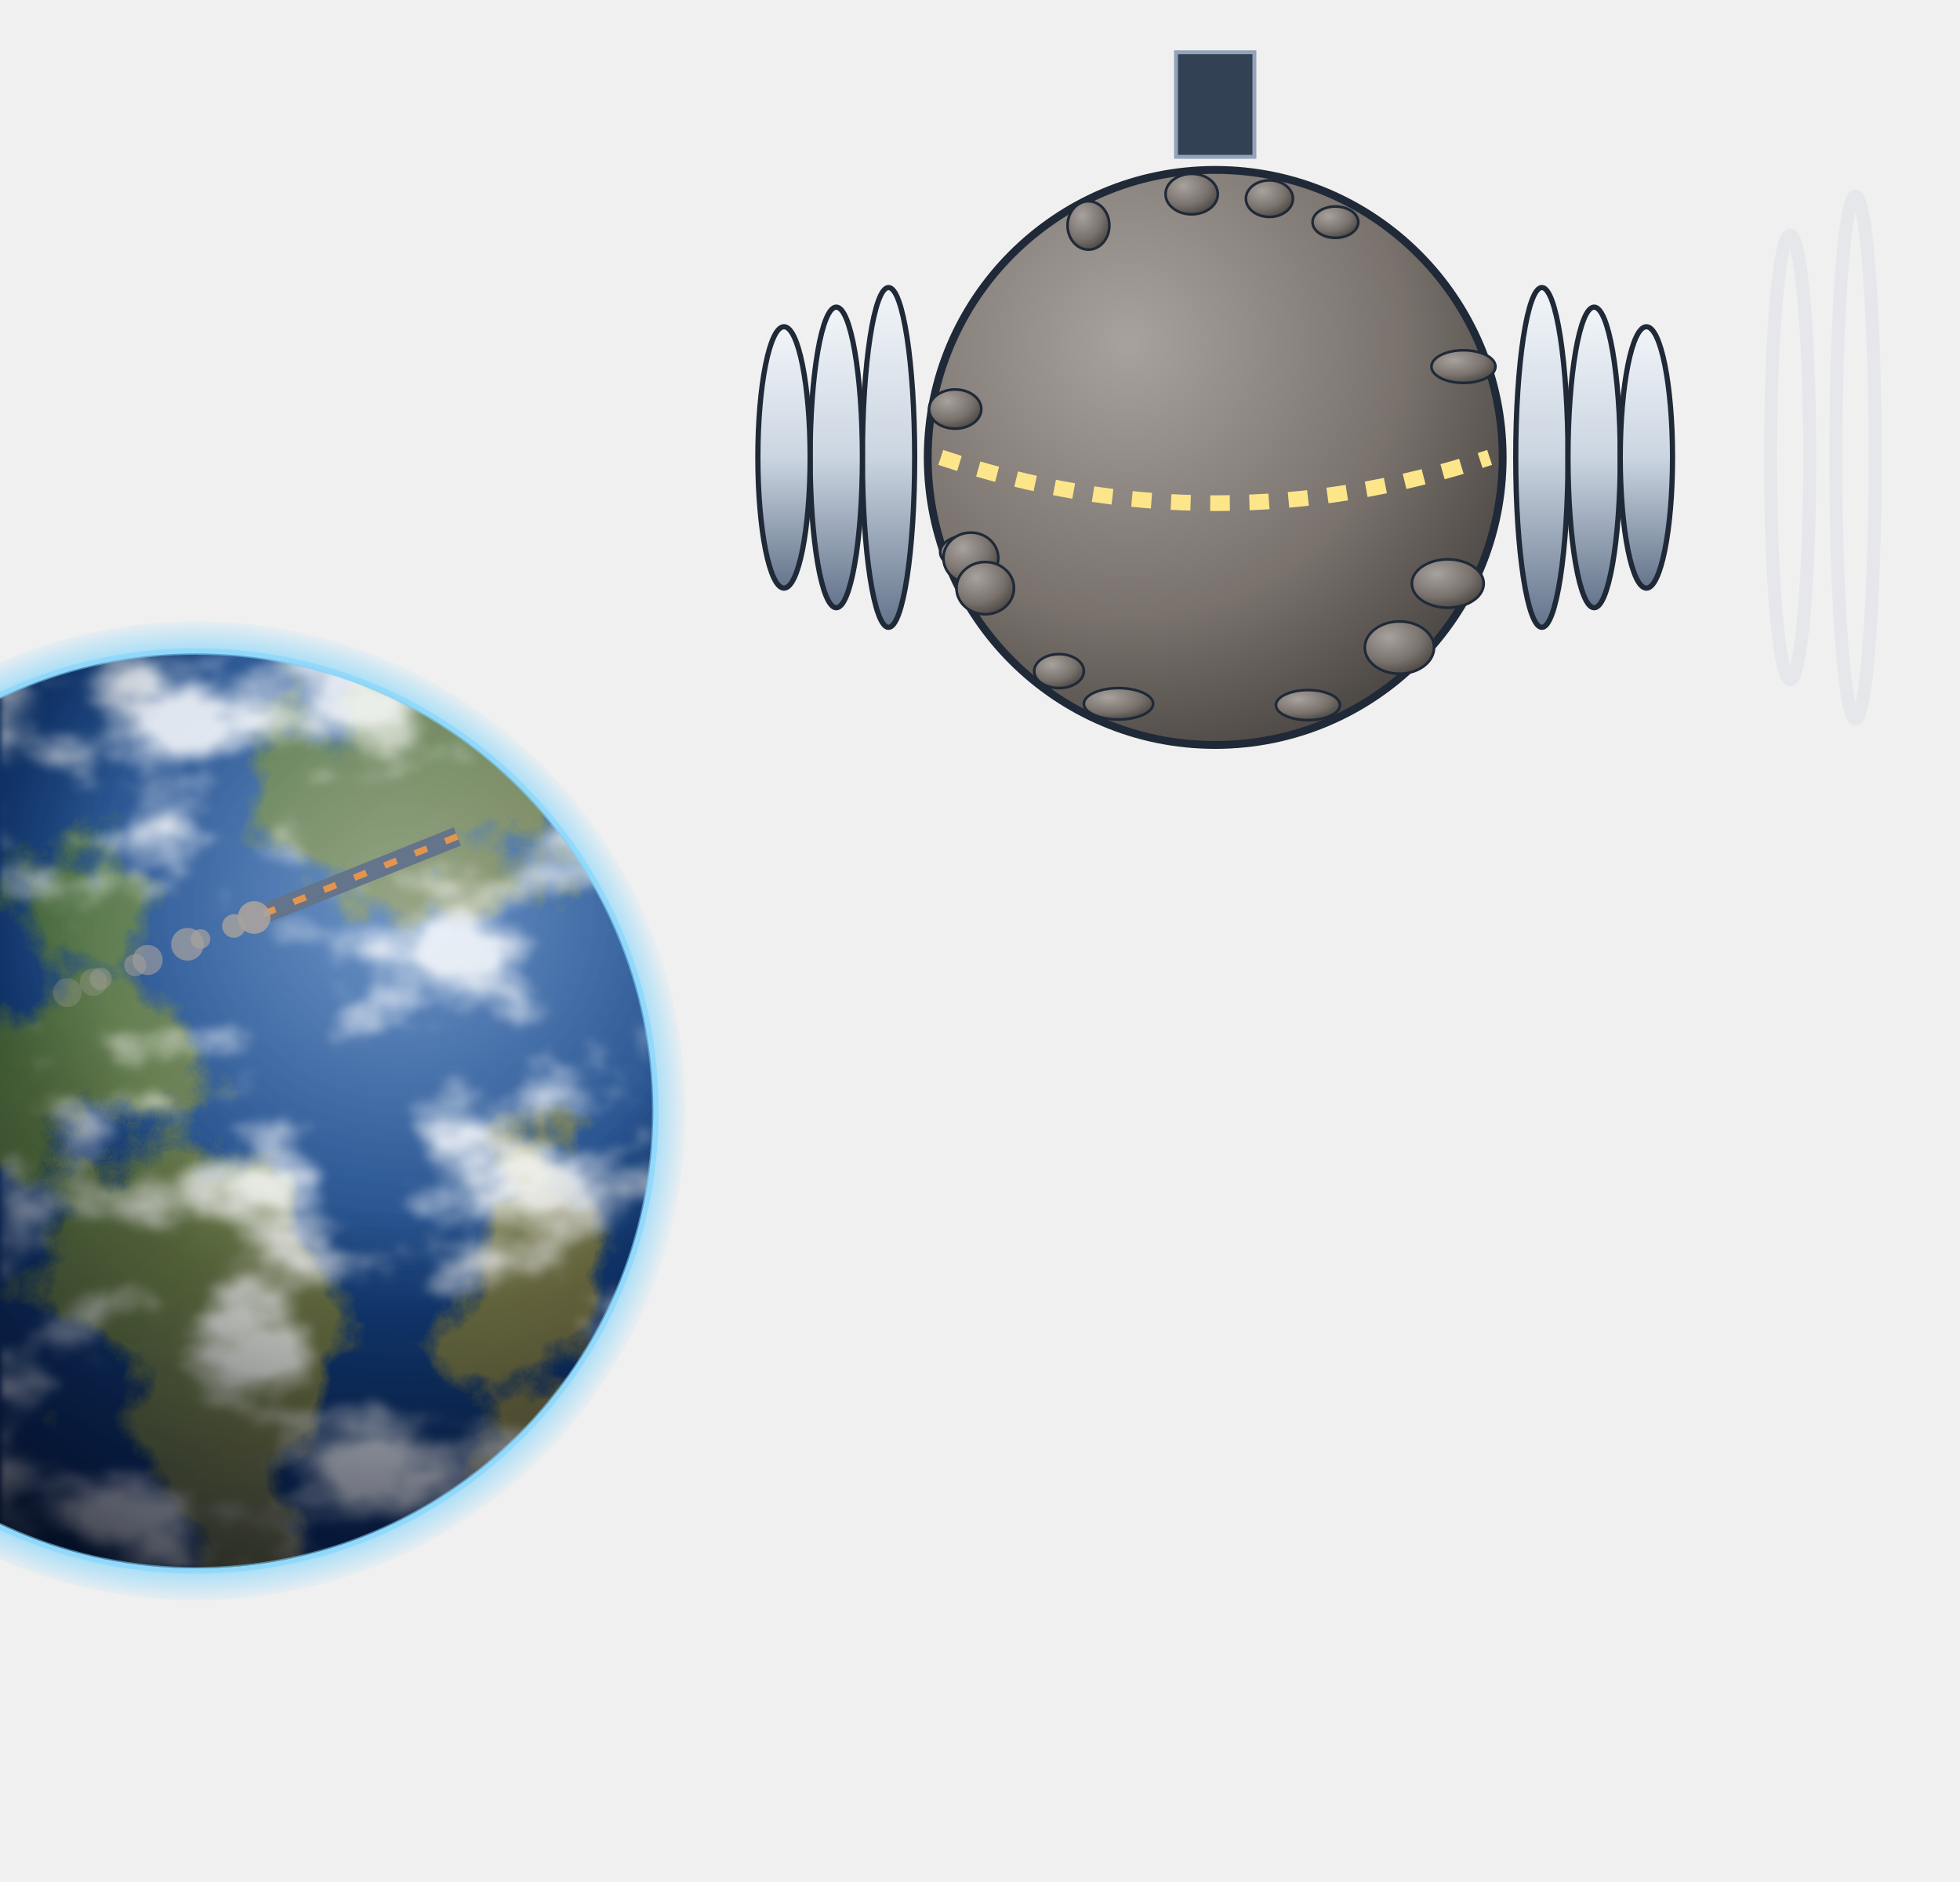
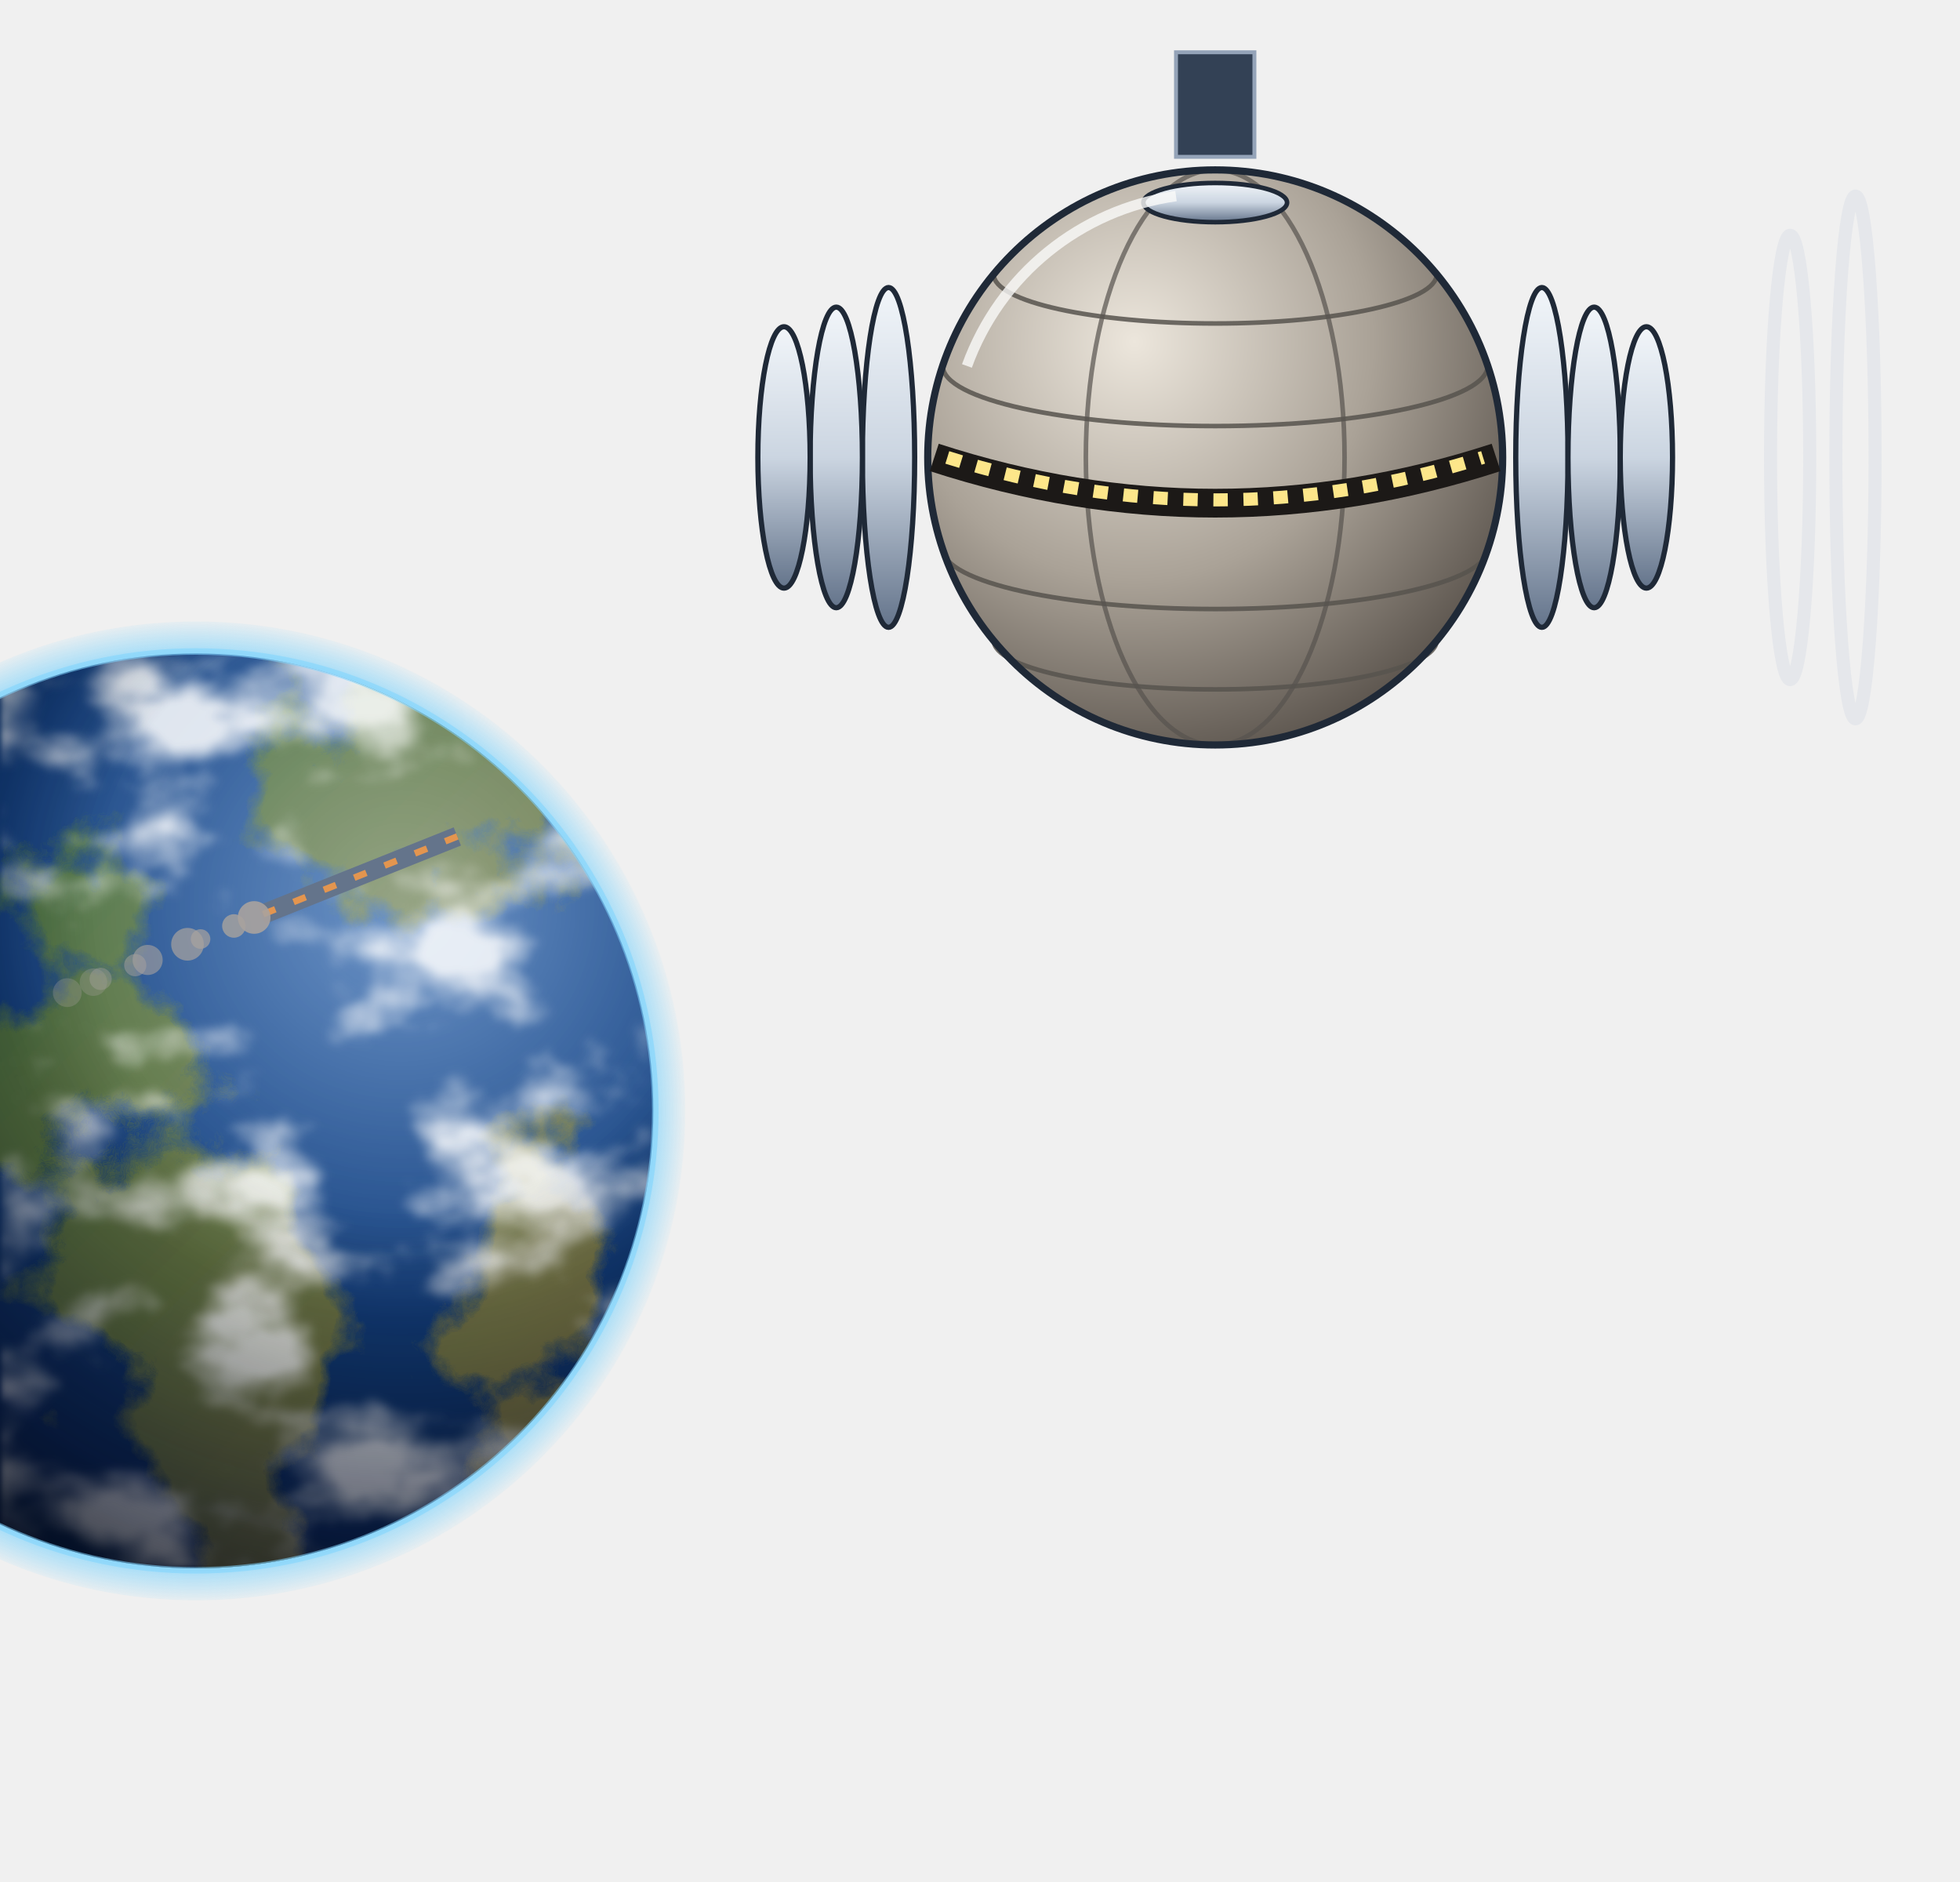
<svg xmlns="http://www.w3.org/2000/svg" viewBox="0 0 300 288" width="300" height="288">
  <defs>
    <filter id="glow" x="-50%" y="-50%" width="200%" height="200%">
      <feGaussianBlur stdDeviation="4" result="b" />
      <feMerge>
        <feMergeNode in="b" />
        <feMergeNode in="SourceGraphic" />
      </feMerge>
    </filter>
    <filter id="soft" x="-50%" y="-50%" width="200%" height="200%">
      <feGaussianBlur stdDeviation="9" />
    </filter>
    <radialGradient id="bg">
      <stop offset="0" stop-color="#000" />
    </radialGradient>
    <radialGradient id="shd" cx="35%" cy="30%" r="80%">
      <stop offset="0" stop-color="#a8a29e" stop-opacity="1" />
      <stop offset="0.6" stop-color="#78716c" stop-opacity="1" />
      <stop offset="1" stop-color="#44403c" stop-opacity="1" />
    </radialGradient>
    <linearGradient id="hul" x1="0" y1="0" x2="0" y2="1">
      <stop offset="0" stop-color="#f1f5f9" stop-opacity="1" />
      <stop offset="0.5" stop-color="#cbd5e1" stop-opacity="1" />
      <stop offset="1" stop-color="#64748b" stop-opacity="1" />
    </linearGradient>
+     <linearGradient id="shl" x1="0" y1="0" x2="0" y2="1">
+       <stop offset="0" stop-color="#e3ddd3" />
+       <stop offset="0.45" stop-color="#b3aba0" />
+       <stop offset="1" stop-color="#6e675f" />
+     </linearGradient>
+     <radialGradient id="shs" cx="36%" cy="30%" r="75%">
+       <stop offset="0" stop-color="#ece6dc" />
+       <stop offset="0.55" stop-color="#aaa297" />
+       <stop offset="1" stop-color="#5c554e" />
+     </radialGradient>
    <linearGradient id="shHull" x1="0" y1="0" x2="1" y2="0">
      <stop offset="0" stop-color="#e3e7ee" stop-opacity="1" />
      <stop offset="0.45" stop-color="#9aa3b2" stop-opacity="1" />
      <stop offset="1" stop-color="#3b424f" stop-opacity="1" />
    </linearGradient>
    <radialGradient id="shTank" cx="35%" cy="35%" r="70%">
      <stop offset="0" stop-color="#f4f6fa" stop-opacity="1" />
      <stop offset="0.55" stop-color="#a7b0be" stop-opacity="1" />
      <stop offset="1" stop-color="#4b5260" stop-opacity="1" />
    </radialGradient>
    <linearGradient id="shRad" x1="0" y1="0" x2="0" y2="1">
      <stop offset="0" stop-color="#3a4252" stop-opacity="1" />
      <stop offset="1" stop-color="#262c38" stop-opacity="1" />
    </linearGradient>
    <linearGradient id="shPv" x1="0" y1="0" x2="0" y2="1">
      <stop offset="0" stop-color="#1e3a8a" stop-opacity="1" />
      <stop offset="1" stop-color="#172554" stop-opacity="1" />
    </linearGradient>
  </defs>
  <defs>
    <clipPath id="spc">
      <circle cx="30" cy="170" r="70" />
    </clipPath>
    <radialGradient id="sps" cx="72.4%" cy="27.6%" r="75%">
      <stop offset="0" stop-color="#1e5aa8" />
      <stop offset="1" stop-color="#0b2a5c" />
    </radialGradient>
    <filter id="spl" x="0" y="0" width="100%" height="100%">
      <feTurbulence type="fractalNoise" baseFrequency="0.021" numOctaves="7" seed="33" />
      <feColorMatrix type="matrix" values="0 0 0 0 0  0 0 0 0 0  0 0 0 0 0  14 0 0 0 -7.3" />
      <feComposite in="SourceGraphic" operator="in" />
    </filter>
    <filter id="spk" x="0" y="0" width="100%" height="100%">
      <feTurbulence type="fractalNoise" baseFrequency="0.031 0.051" numOctaves="6" seed="40" />
      <feColorMatrix type="matrix" values="0 0 0 0 1  0 0 0 0 1  0 0 0 0 1  5 0 0 0 -2.5" />
      <feGaussianBlur stdDeviation="0.6" />
    </filter>
    <linearGradient id="splg" x1="0" y1="0" x2="1" y2="1">
      <stop offset="0" stop-color="#2f6b3a" />
      <stop offset="1" stop-color="#8a7a4a" />
    </linearGradient>
    <radialGradient id="spn" cx="72.4%" cy="27.6%" r="95%">
      <stop offset="0.35" stop-color="#000" stop-opacity="0" />
      <stop offset="0.72" stop-color="#020617" stop-opacity="0.55" />
      <stop offset="1" stop-color="#000" stop-opacity="0.92" />
    </radialGradient>
    <radialGradient id="sph" cx="72.4%" cy="27.6%" r="45%">
      <stop offset="0" stop-color="#fff" stop-opacity="0.35" />
      <stop offset="1" stop-color="#fff" stop-opacity="0" />
    </radialGradient>
    <radialGradient id="spa" cx="50%" cy="50%" r="50%">
      <stop offset="0.9" stop-color="#7dd3fc" stop-opacity="0.9" />
      <stop offset="1" stop-color="#7dd3fc" stop-opacity="0" />
    </radialGradient>
  </defs>
  <circle cx="30" cy="170" r="74.9" fill="url(#spa)" />
  <g clip-path="url(#spc)">
    <circle cx="30" cy="170" r="70" fill="url(#sps)" />
    <rect x="-40" y="100" width="140" height="140" fill="url(#splg)" filter="url(#spl)" />
    <rect x="-40" y="100" width="140" height="140" fill="#fff" filter="url(#spk)" opacity="0.85" />
    <circle cx="30" cy="170" r="70" fill="url(#sph)" />
    <circle cx="30" cy="170" r="70" fill="url(#spn)" />
  </g>
  <circle cx="30" cy="170" r="70.3" fill="none" stroke="#7dd3fc" stroke-width="1" stroke-opacity="0.55" />
  <ellipse cx="136" cy="70" rx="4" ry="26" fill="url(#hul)" stroke="#1f2937" stroke-width="0.8" />
  <ellipse cx="128" cy="70" rx="4" ry="23" fill="url(#hul)" stroke="#1f2937" stroke-width="0.8" />
  <ellipse cx="120" cy="70" rx="4" ry="20" fill="url(#hul)" stroke="#1f2937" stroke-width="0.8" />
  <ellipse cx="236" cy="70" rx="4" ry="26" fill="url(#hul)" stroke="#1f2937" stroke-width="0.8" />
  <ellipse cx="244" cy="70" rx="4" ry="23" fill="url(#hul)" stroke="#1f2937" stroke-width="0.8" />
  <ellipse cx="252" cy="70" rx="4" ry="20" fill="url(#hul)" stroke="#1f2937" stroke-width="0.8" />
  <ellipse cx="274" cy="70" rx="3" ry="34" fill="none" stroke="#e5e7eb" stroke-width="2" />
  <ellipse cx="284" cy="70" rx="3" ry="40" fill="none" stroke="#e5e7eb" stroke-width="2" />
  <rect x="180" y="8" width="12" height="16" fill="#334155" stroke="#94a3b8" stroke-width="0.6" />
-   <circle cx="186" cy="70" r="44" fill="url(#shd)" stroke="#1f2937" stroke-width="1.2" />
-   <ellipse cx="171.2" cy="107.7" rx="5.3" ry="2.4" fill="url(#shd)" stroke="#1f2937" stroke-width="0.4" />
-   <ellipse cx="148.2" cy="84.5" rx="4.3" ry="2.6" fill="url(#shd)" stroke="#1f2937" stroke-width="0.4" />
-   <ellipse cx="214.2" cy="99.1" rx="5.3" ry="4" fill="url(#shd)" stroke="#1f2937" stroke-width="0.4" />
-   <ellipse cx="194.3" cy="30.4" rx="3.6" ry="2.8" fill="url(#shd)" stroke="#1f2937" stroke-width="0.4" />
-   <ellipse cx="204.4" cy="34" rx="3.5" ry="2.4" fill="url(#shd)" stroke="#1f2937" stroke-width="0.4" />
-   <ellipse cx="166.6" cy="34.5" rx="3.2" ry="3.7" fill="url(#shd)" stroke="#1f2937" stroke-width="0.4" />
-   <ellipse cx="182.4" cy="29.7" rx="4" ry="3.1" fill="url(#shd)" stroke="#1f2937" stroke-width="0.4" />
-   <ellipse cx="148.6" cy="85.4" rx="4.2" ry="3.9" fill="url(#shd)" stroke="#1f2937" stroke-width="0.4" />
-   <ellipse cx="200.2" cy="107.9" rx="4.9" ry="2.3" fill="url(#shd)" stroke="#1f2937" stroke-width="0.4" />
-   <ellipse cx="150.8" cy="90" rx="4.4" ry="4" fill="url(#shd)" stroke="#1f2937" stroke-width="0.4" />
-   <ellipse cx="146.2" cy="62.6" rx="4" ry="3" fill="url(#shd)" stroke="#1f2937" stroke-width="0.4" />
-   <ellipse cx="224" cy="56.1" rx="4.9" ry="2.5" fill="url(#shd)" stroke="#1f2937" stroke-width="0.4" />
-   <ellipse cx="221.6" cy="89.3" rx="5.5" ry="3.7" fill="url(#shd)" stroke="#1f2937" stroke-width="0.4" />
-   <ellipse cx="162.1" cy="102.7" rx="3.8" ry="2.6" fill="url(#shd)" stroke="#1f2937" stroke-width="0.4" />
-   <path d="M144,70 Q186,84 228,70" stroke="#fde68a" stroke-width="2.4" stroke-dasharray="3 3" fill="none" />
+   <circle cx="186" cy="70" r="44" fill="url(#shs)" />
+   <path d="M152.1,42 A33.9,7.5 0 0 0 219.9,42" fill="none" stroke="#57534e" stroke-width="0.7" opacity="0.85" />
+   <path d="M144.3,56 A41.7,9.2 0 0 0 227.7,56" fill="none" stroke="#57534e" stroke-width="0.7" opacity="0.85" />
+   <path d="M144.3,84 A41.7,9.2 0 0 0 227.7,84" fill="none" stroke="#57534e" stroke-width="0.7" opacity="0.85" />
+   <path d="M152.1,98 A33.9,7.5 0 0 0 219.9,98" fill="none" stroke="#57534e" stroke-width="0.7" opacity="0.85" />
+   <path d="M186,26 A19.8,44 0 0 1 186,114" fill="none" stroke="#57534e" stroke-width="0.7" opacity="0.7" />
+   <path d="M186,26 A19.8,44 0 0 0 186,114" fill="none" stroke="#57534e" stroke-width="0.7" opacity="0.7" />
+   <ellipse cx="186" cy="31" rx="11" ry="3" fill="url(#hul)" stroke="#1f2937" stroke-width="0.7" />
+   <path d="M148,56 A40,40 0 0 1 180,30" fill="none" stroke="#fafaf9" stroke-width="1.6" opacity="0.8" />
+   <circle cx="186" cy="70" r="44" fill="none" stroke="#1f2937" stroke-width="1.1" />
+   <path d="M143,70 Q186,84 229,70" stroke="#1c1917" stroke-width="4.4" fill="none" />
+   <path d="M145,70 Q186,83 227,70" stroke="#fde68a" stroke-width="2" stroke-dasharray="2.2 2.4" fill="none" />
  <line x1="70" y1="128" x2="40" y2="140" stroke="#64748b" stroke-width="3" />
  <line x1="70" y1="128" x2="40" y2="140" stroke="#e3954f" stroke-width="1" stroke-dasharray="2 3" />
  <circle cx="38.9" cy="140.4" r="2.5" fill="#a8a29e" opacity="0.9" />
  <circle cx="35.8" cy="141.7" r="1.8" fill="#a8a29e" opacity="0.8" />
  <circle cx="30.7" cy="143.7" r="1.5" fill="#a8a29e" opacity="0.7" />
  <circle cx="28.7" cy="144.5" r="2.5" fill="#a8a29e" opacity="0.7" />
  <circle cx="22.6" cy="146.9" r="2.3" fill="#a8a29e" opacity="0.6" />
  <circle cx="20.7" cy="147.7" r="1.7" fill="#a8a29e" opacity="0.5" />
  <circle cx="15.4" cy="149.8" r="1.7" fill="#a8a29e" opacity="0.4" />
  <circle cx="14.3" cy="150.3" r="2.1" fill="#a8a29e" opacity="0.3" />
  <circle cx="10.3" cy="151.9" r="2.2" fill="#a8a29e" opacity="0.3" />
</svg>
